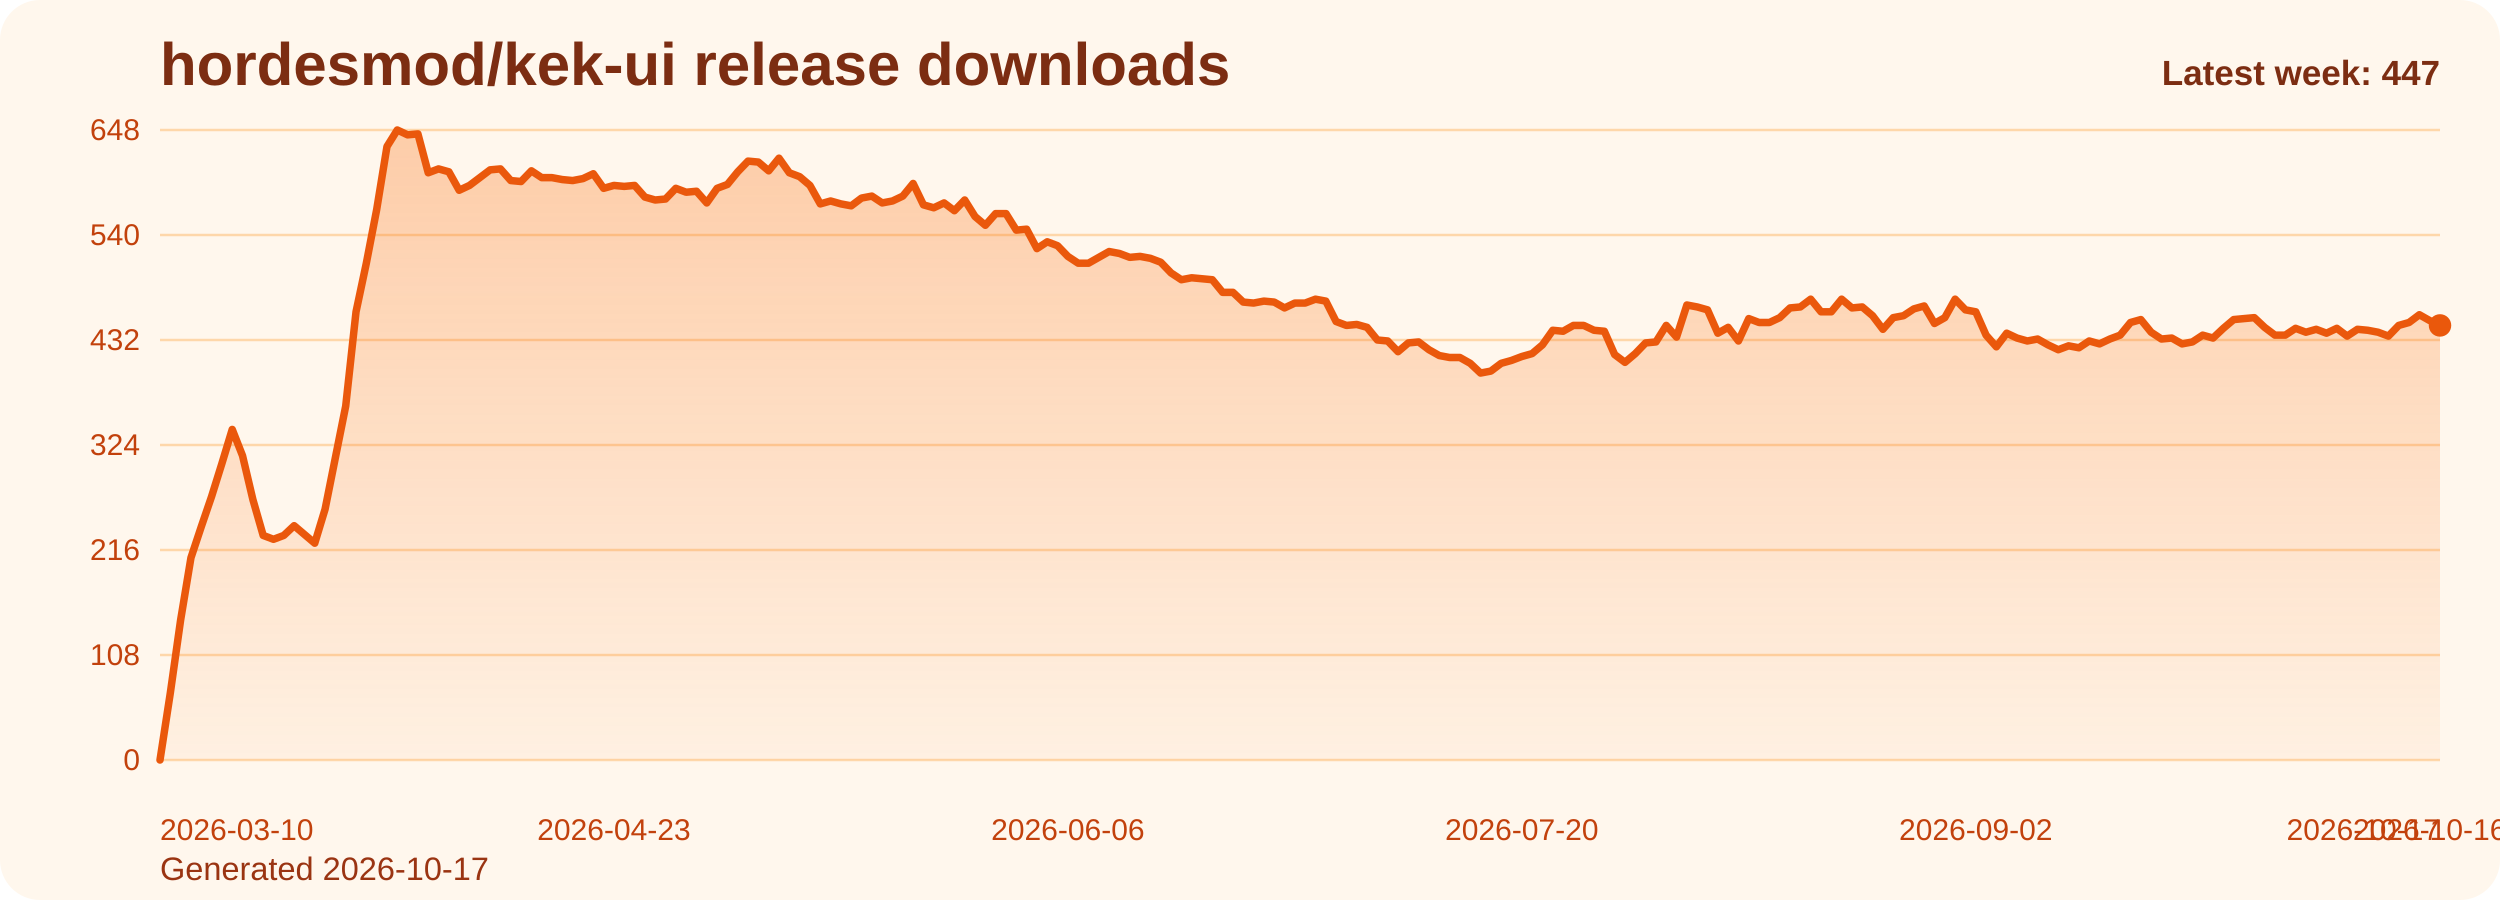
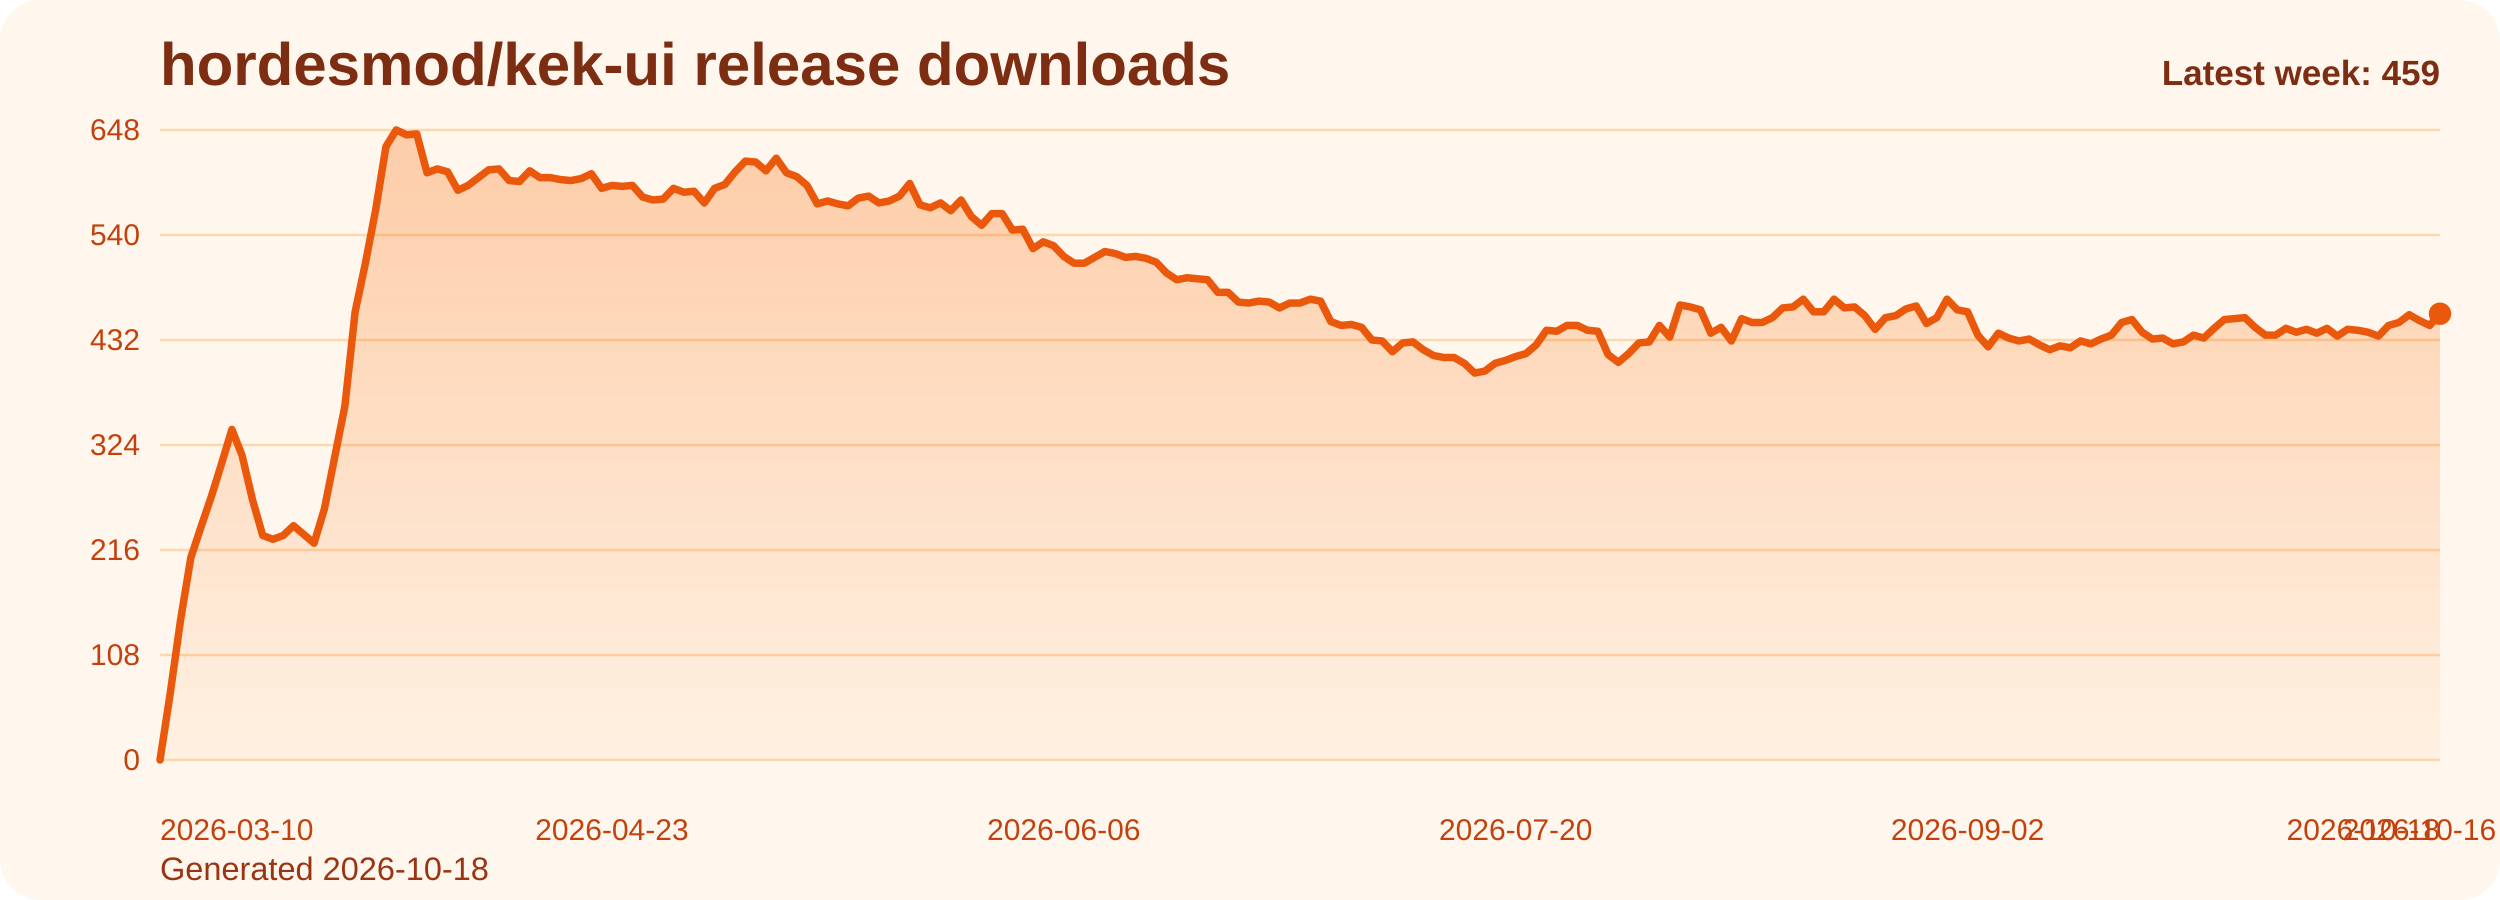
<svg xmlns="http://www.w3.org/2000/svg" viewBox="0 0 1000 360" role="img" aria-label="hordesmod/kek-ui release downloads chart">
  <defs>
    <linearGradient id="fill-weekly-orange" x1="0" y1="0" x2="0" y2="1">
      <stop offset="0%" stop-color="#f97316" stop-opacity="0.32" />
      <stop offset="100%" stop-color="#f97316" stop-opacity="0.05" />
    </linearGradient>
    <style>
      .bg { fill: #fff7ed; }
      .title { font: 700 24px Arial, sans-serif; fill: #7c2d12; }
      .sub { font: 400 13px Arial, sans-serif; fill: #9a3412; }
      .grid { stroke: #fed7aa; stroke-width: 1; }
      .axis { font: 400 12px Arial, sans-serif; fill: #c2410c; }
      .line { fill: none; stroke: #ea580c; stroke-width: 3; stroke-linecap: round; stroke-linejoin: round; }
      .dot { fill: #ea580c; }
      .value { font: 600 11px Arial, sans-serif; fill: #9a3412; }
      .latest { font: 700 14px Arial, sans-serif; fill: #7c2d12; }
    </style>
  </defs>
  <rect class="bg" x="0" y="0" width="1000" height="360" rx="16" />
  <text class="title" x="64" y="34">hordesmod/kek-ui release downloads</text>
-   <text class="sub" x="64" y="352">Generated 2026-10-17</text>
+   <text class="sub" x="64" y="352">Generated 2026-10-18</text>
  <line x1="64" y1="52.00" x2="976" y2="52.00" class="grid" />
  <text x="56" y="56.00" text-anchor="end" class="axis">648</text>
  <line x1="64" y1="94.00" x2="976" y2="94.00" class="grid" />
  <text x="56" y="98.00" text-anchor="end" class="axis">540</text>
  <line x1="64" y1="136.00" x2="976" y2="136.00" class="grid" />
  <text x="56" y="140.00" text-anchor="end" class="axis">432</text>
  <line x1="64" y1="178.00" x2="976" y2="178.00" class="grid" />
  <text x="56" y="182.00" text-anchor="end" class="axis">324</text>
  <line x1="64" y1="220.00" x2="976" y2="220.00" class="grid" />
  <text x="56" y="224.00" text-anchor="end" class="axis">216</text>
  <line x1="64" y1="262.00" x2="976" y2="262.00" class="grid" />
  <text x="56" y="266.00" text-anchor="end" class="axis">108</text>
  <line x1="64" y1="304.00" x2="976" y2="304.00" class="grid" />
  <text x="56" y="308.00" text-anchor="end" class="axis">0</text>
-   <path d="M 64.00 304 L 64.00 304.00 L 68.13 277.17 L 72.25 248.00 L 76.38 223.11 L 80.51 210.67 L 84.63 198.61 L 88.76 185.39 L 92.89 171.78 L 97.01 182.28 L 101.14 199.78 L 105.27 214.17 L 109.39 215.72 L 113.52 214.17 L 117.65 210.28 L 121.77 213.78 L 125.90 217.28 L 130.03 203.67 L 134.15 183.06 L 138.28 162.44 L 142.41 124.72 L 146.53 105.28 L 150.66 83.89 L 154.79 58.61 L 158.91 52.00 L 163.04 53.94 L 167.17 53.56 L 171.29 69.11 L 175.42 67.56 L 179.55 68.72 L 183.67 76.11 L 187.80 74.17 L 191.93 71.06 L 196.05 67.94 L 200.18 67.56 L 204.31 72.22 L 208.43 72.61 L 212.56 68.33 L 216.69 71.06 L 220.81 71.06 L 224.94 71.83 L 229.07 72.22 L 233.19 71.44 L 237.32 69.50 L 241.45 75.33 L 245.57 74.17 L 249.70 74.56 L 253.83 74.17 L 257.95 78.83 L 262.08 80.00 L 266.21 79.61 L 270.33 75.33 L 274.46 76.89 L 278.59 76.50 L 282.71 81.17 L 286.84 75.33 L 290.97 73.78 L 295.10 68.72 L 299.22 64.44 L 303.35 64.83 L 307.48 68.33 L 311.60 63.28 L 315.73 69.11 L 319.86 70.67 L 323.98 74.17 L 328.11 81.56 L 332.24 80.39 L 336.36 81.56 L 340.49 82.33 L 344.62 79.22 L 348.74 78.44 L 352.87 81.17 L 357.00 80.39 L 361.12 78.44 L 365.25 73.39 L 369.38 81.94 L 373.50 83.11 L 377.63 81.17 L 381.76 84.28 L 385.88 80.00 L 390.01 86.61 L 394.14 90.11 L 398.26 85.44 L 402.39 85.44 L 406.52 92.06 L 410.64 91.67 L 414.77 99.44 L 418.90 96.72 L 423.02 98.28 L 427.15 102.56 L 431.28 105.28 L 435.40 105.28 L 439.53 102.94 L 443.66 100.61 L 447.78 101.39 L 451.91 102.94 L 456.04 102.56 L 460.16 103.33 L 464.29 104.89 L 468.42 109.17 L 472.54 111.89 L 476.67 111.11 L 480.80 111.50 L 484.92 111.89 L 489.05 116.94 L 493.18 116.94 L 497.30 120.83 L 501.43 121.22 L 505.56 120.44 L 509.68 120.83 L 513.81 123.17 L 517.94 121.22 L 522.06 121.22 L 526.19 119.67 L 530.32 120.44 L 534.44 128.61 L 538.57 130.17 L 542.70 129.78 L 546.82 130.94 L 550.95 136.00 L 555.08 136.39 L 559.20 140.67 L 563.33 137.17 L 567.46 136.78 L 571.58 139.89 L 575.71 142.22 L 579.84 143.00 L 583.96 143.00 L 588.09 145.33 L 592.22 149.22 L 596.34 148.44 L 600.47 145.33 L 604.60 144.17 L 608.72 142.61 L 612.85 141.44 L 616.98 137.94 L 621.10 132.11 L 625.23 132.50 L 629.36 130.17 L 633.48 130.17 L 637.61 132.11 L 641.74 132.50 L 645.86 141.83 L 649.99 144.94 L 654.12 141.44 L 658.24 137.17 L 662.37 136.78 L 666.50 130.17 L 670.62 134.83 L 674.75 122.00 L 678.88 122.78 L 683.00 123.94 L 687.13 133.28 L 691.26 130.94 L 695.38 136.39 L 699.51 127.44 L 703.64 129.00 L 707.76 129.00 L 711.89 127.06 L 716.02 123.17 L 720.14 122.78 L 724.27 119.67 L 728.40 124.72 L 732.52 124.72 L 736.65 119.67 L 740.78 123.17 L 744.90 122.78 L 749.03 126.28 L 753.16 131.72 L 757.29 127.06 L 761.41 126.28 L 765.54 123.56 L 769.67 122.39 L 773.79 129.39 L 777.92 127.06 L 782.05 119.67 L 786.17 123.94 L 790.30 124.72 L 794.43 134.06 L 798.55 138.72 L 802.68 133.28 L 806.81 135.22 L 810.93 136.39 L 815.06 135.61 L 819.19 137.94 L 823.31 139.89 L 827.44 138.33 L 831.57 139.11 L 835.69 136.39 L 839.82 137.56 L 843.95 135.61 L 848.07 134.06 L 852.20 129.00 L 856.33 127.83 L 860.45 132.89 L 864.58 135.61 L 868.71 135.22 L 872.83 137.56 L 876.96 136.78 L 881.09 134.06 L 885.21 135.22 L 889.34 131.33 L 893.47 127.83 L 897.59 127.44 L 901.72 127.06 L 905.85 130.94 L 909.97 134.06 L 914.10 134.06 L 918.23 131.33 L 922.35 132.89 L 926.48 131.72 L 930.61 133.28 L 934.73 131.33 L 938.86 134.44 L 942.99 131.72 L 947.11 132.11 L 951.24 132.89 L 955.37 134.44 L 959.49 130.17 L 963.62 129.00 L 967.75 125.89 L 971.87 128.22 L 976.00 130.17 L 976.00 304 Z" fill="url(#fill-weekly-orange)" />
-   <polyline class="line" points="64.00,304.00 68.13,277.17 72.25,248.00 76.38,223.11 80.51,210.67 84.63,198.61 88.76,185.39 92.89,171.78 97.01,182.28 101.14,199.78 105.27,214.17 109.39,215.72 113.52,214.17 117.65,210.28 121.77,213.78 125.90,217.28 130.03,203.67 134.15,183.06 138.28,162.44 142.41,124.72 146.53,105.28 150.66,83.89 154.79,58.61 158.91,52.00 163.04,53.94 167.17,53.56 171.29,69.11 175.42,67.56 179.55,68.72 183.67,76.11 187.80,74.17 191.93,71.06 196.05,67.94 200.18,67.56 204.31,72.22 208.43,72.61 212.56,68.33 216.69,71.06 220.81,71.06 224.94,71.83 229.07,72.22 233.19,71.44 237.32,69.50 241.45,75.33 245.57,74.17 249.70,74.56 253.83,74.17 257.95,78.83 262.08,80.00 266.21,79.61 270.33,75.33 274.46,76.89 278.59,76.50 282.71,81.17 286.84,75.33 290.97,73.78 295.10,68.72 299.22,64.44 303.35,64.83 307.48,68.33 311.60,63.28 315.73,69.11 319.86,70.67 323.98,74.17 328.11,81.56 332.24,80.39 336.36,81.56 340.49,82.33 344.62,79.22 348.74,78.44 352.87,81.17 357.00,80.39 361.12,78.44 365.25,73.39 369.38,81.94 373.50,83.11 377.63,81.17 381.76,84.28 385.88,80.00 390.01,86.61 394.14,90.11 398.26,85.44 402.39,85.44 406.52,92.06 410.64,91.67 414.77,99.44 418.90,96.72 423.02,98.28 427.15,102.56 431.28,105.28 435.40,105.28 439.53,102.94 443.66,100.61 447.78,101.39 451.91,102.94 456.04,102.56 460.16,103.33 464.29,104.89 468.42,109.17 472.54,111.89 476.67,111.11 480.80,111.50 484.92,111.89 489.05,116.94 493.18,116.94 497.30,120.83 501.43,121.22 505.56,120.44 509.68,120.83 513.81,123.17 517.94,121.22 522.06,121.22 526.19,119.67 530.32,120.44 534.44,128.61 538.57,130.17 542.70,129.78 546.82,130.94 550.95,136.00 555.08,136.39 559.20,140.67 563.33,137.17 567.46,136.78 571.58,139.89 575.71,142.22 579.84,143.00 583.96,143.00 588.09,145.33 592.22,149.22 596.34,148.44 600.47,145.33 604.60,144.17 608.72,142.61 612.85,141.44 616.98,137.94 621.10,132.11 625.23,132.50 629.36,130.17 633.48,130.17 637.61,132.11 641.74,132.50 645.86,141.83 649.99,144.94 654.12,141.44 658.24,137.17 662.37,136.78 666.50,130.17 670.62,134.83 674.75,122.00 678.88,122.78 683.00,123.94 687.13,133.28 691.26,130.94 695.38,136.39 699.51,127.44 703.64,129.00 707.76,129.00 711.89,127.06 716.02,123.17 720.14,122.78 724.27,119.67 728.40,124.72 732.52,124.72 736.65,119.67 740.78,123.17 744.90,122.78 749.03,126.28 753.16,131.72 757.29,127.06 761.41,126.28 765.54,123.56 769.67,122.39 773.79,129.39 777.92,127.06 782.05,119.67 786.17,123.94 790.30,124.72 794.43,134.06 798.55,138.72 802.68,133.28 806.81,135.22 810.93,136.39 815.06,135.61 819.19,137.94 823.31,139.89 827.44,138.33 831.57,139.11 835.69,136.39 839.82,137.56 843.95,135.61 848.07,134.06 852.20,129.00 856.33,127.83 860.45,132.89 864.58,135.61 868.71,135.22 872.83,137.56 876.96,136.78 881.09,134.06 885.21,135.22 889.34,131.33 893.47,127.83 897.59,127.44 901.72,127.06 905.85,130.94 909.97,134.06 914.10,134.06 918.23,131.33 922.35,132.89 926.48,131.72 930.61,133.28 934.73,131.33 938.86,134.44 942.99,131.72 947.11,132.11 951.24,132.89 955.37,134.44 959.49,130.17 963.62,129.00 967.75,125.89 971.87,128.22 976.00,130.17" />
-   <circle class="dot" cx="976.00" cy="130.17" r="4.5" />
+   <path d="M 64.00 304 L 64.00 304.00 L 68.11 277.17 L 72.22 248.00 L 76.32 223.11 L 80.43 210.67 L 84.54 198.61 L 88.65 185.39 L 92.76 171.78 L 96.86 182.28 L 100.97 199.78 L 105.08 214.17 L 109.19 215.72 L 113.30 214.17 L 117.41 210.28 L 121.51 213.78 L 125.62 217.28 L 129.73 203.67 L 133.84 183.06 L 137.95 162.44 L 142.05 124.72 L 146.16 105.28 L 150.27 83.89 L 154.38 58.61 L 158.49 52.00 L 162.59 53.94 L 166.70 53.56 L 170.81 69.11 L 174.92 67.56 L 179.03 68.72 L 183.14 76.11 L 187.24 74.17 L 191.35 71.06 L 195.46 67.94 L 199.57 67.56 L 203.68 72.22 L 207.78 72.61 L 211.89 68.33 L 216.00 71.06 L 220.11 71.06 L 224.22 71.83 L 228.32 72.22 L 232.43 71.44 L 236.54 69.50 L 240.65 75.33 L 244.76 74.17 L 248.86 74.56 L 252.97 74.17 L 257.08 78.83 L 261.19 80.00 L 265.30 79.61 L 269.41 75.33 L 273.51 76.89 L 277.62 76.50 L 281.73 81.17 L 285.84 75.33 L 289.95 73.78 L 294.05 68.72 L 298.16 64.44 L 302.27 64.83 L 306.38 68.33 L 310.49 63.28 L 314.59 69.11 L 318.70 70.67 L 322.81 74.17 L 326.92 81.56 L 331.03 80.39 L 335.14 81.56 L 339.24 82.33 L 343.35 79.22 L 347.46 78.44 L 351.57 81.17 L 355.68 80.39 L 359.78 78.44 L 363.89 73.39 L 368.00 81.94 L 372.11 83.11 L 376.22 81.17 L 380.32 84.28 L 384.43 80.00 L 388.54 86.61 L 392.65 90.11 L 396.76 85.44 L 400.86 85.44 L 404.97 92.06 L 409.08 91.67 L 413.19 99.44 L 417.30 96.72 L 421.41 98.28 L 425.51 102.56 L 429.62 105.28 L 433.73 105.28 L 437.84 102.94 L 441.95 100.61 L 446.05 101.39 L 450.16 102.94 L 454.27 102.56 L 458.38 103.33 L 462.49 104.89 L 466.59 109.17 L 470.70 111.89 L 474.81 111.11 L 478.92 111.50 L 483.03 111.89 L 487.14 116.94 L 491.24 116.94 L 495.35 120.83 L 499.46 121.22 L 503.57 120.44 L 507.68 120.83 L 511.78 123.17 L 515.89 121.22 L 520.00 121.22 L 524.11 119.67 L 528.22 120.44 L 532.32 128.61 L 536.43 130.17 L 540.54 129.78 L 544.65 130.94 L 548.76 136.00 L 552.86 136.39 L 556.97 140.67 L 561.08 137.17 L 565.19 136.78 L 569.30 139.89 L 573.41 142.22 L 577.51 143.00 L 581.62 143.00 L 585.73 145.33 L 589.84 149.22 L 593.95 148.44 L 598.05 145.33 L 602.16 144.17 L 606.27 142.61 L 610.38 141.44 L 614.49 137.94 L 618.59 132.11 L 622.70 132.50 L 626.81 130.17 L 630.92 130.17 L 635.03 132.11 L 639.14 132.50 L 643.24 141.83 L 647.35 144.94 L 651.46 141.44 L 655.57 137.17 L 659.68 136.78 L 663.78 130.17 L 667.89 134.83 L 672.00 122.00 L 676.11 122.78 L 680.22 123.94 L 684.32 133.28 L 688.43 130.94 L 692.54 136.39 L 696.65 127.44 L 700.76 129.00 L 704.86 129.00 L 708.97 127.06 L 713.08 123.17 L 717.19 122.78 L 721.30 119.67 L 725.41 124.72 L 729.51 124.72 L 733.62 119.67 L 737.73 123.17 L 741.84 122.78 L 745.95 126.28 L 750.05 131.72 L 754.16 127.06 L 758.27 126.28 L 762.38 123.56 L 766.49 122.39 L 770.59 129.39 L 774.70 127.06 L 778.81 119.67 L 782.92 123.94 L 787.03 124.72 L 791.14 134.06 L 795.24 138.72 L 799.35 133.28 L 803.46 135.22 L 807.57 136.39 L 811.68 135.61 L 815.78 137.94 L 819.89 139.89 L 824.00 138.33 L 828.11 139.11 L 832.22 136.39 L 836.32 137.56 L 840.43 135.61 L 844.54 134.06 L 848.65 129.00 L 852.76 127.83 L 856.86 132.89 L 860.97 135.61 L 865.08 135.22 L 869.19 137.56 L 873.30 136.78 L 877.41 134.06 L 881.51 135.22 L 885.62 131.33 L 889.73 127.83 L 893.84 127.44 L 897.95 127.06 L 902.05 130.94 L 906.16 134.06 L 910.27 134.06 L 914.38 131.33 L 918.49 132.89 L 922.59 131.72 L 926.70 133.28 L 930.81 131.33 L 934.92 134.44 L 939.03 131.72 L 943.14 132.11 L 947.24 132.89 L 951.35 134.44 L 955.46 130.17 L 959.57 129.00 L 963.68 125.89 L 967.78 128.22 L 971.89 130.17 L 976.00 125.50 L 976.00 304 Z" fill="url(#fill-weekly-orange)" />
+   <polyline class="line" points="64.00,304.00 68.11,277.17 72.22,248.00 76.32,223.11 80.43,210.67 84.54,198.61 88.65,185.39 92.76,171.78 96.86,182.28 100.97,199.78 105.08,214.17 109.19,215.72 113.30,214.17 117.41,210.28 121.51,213.78 125.62,217.28 129.73,203.67 133.84,183.06 137.95,162.44 142.05,124.72 146.16,105.28 150.27,83.89 154.38,58.61 158.49,52.00 162.59,53.94 166.70,53.56 170.81,69.11 174.92,67.56 179.03,68.72 183.14,76.11 187.24,74.17 191.35,71.06 195.46,67.94 199.57,67.56 203.68,72.22 207.78,72.61 211.89,68.33 216.00,71.06 220.11,71.06 224.22,71.83 228.32,72.22 232.43,71.44 236.54,69.50 240.65,75.33 244.76,74.17 248.86,74.56 252.97,74.17 257.08,78.83 261.19,80.00 265.30,79.61 269.41,75.33 273.51,76.89 277.62,76.50 281.73,81.17 285.84,75.33 289.95,73.78 294.05,68.72 298.16,64.44 302.27,64.83 306.38,68.33 310.49,63.28 314.59,69.11 318.70,70.67 322.81,74.17 326.92,81.56 331.03,80.39 335.14,81.56 339.24,82.33 343.35,79.22 347.46,78.44 351.57,81.17 355.68,80.39 359.78,78.44 363.89,73.39 368.00,81.94 372.11,83.11 376.22,81.17 380.32,84.28 384.43,80.00 388.54,86.61 392.65,90.11 396.76,85.44 400.86,85.44 404.97,92.06 409.08,91.67 413.19,99.44 417.30,96.72 421.41,98.28 425.51,102.56 429.62,105.28 433.73,105.28 437.84,102.94 441.95,100.61 446.05,101.39 450.16,102.94 454.27,102.56 458.38,103.33 462.49,104.89 466.59,109.17 470.70,111.89 474.81,111.11 478.92,111.50 483.03,111.89 487.14,116.94 491.24,116.94 495.35,120.83 499.46,121.22 503.57,120.44 507.68,120.83 511.78,123.17 515.89,121.22 520.00,121.22 524.11,119.67 528.22,120.44 532.32,128.61 536.43,130.17 540.54,129.78 544.65,130.94 548.76,136.00 552.86,136.39 556.97,140.67 561.08,137.17 565.19,136.78 569.30,139.89 573.41,142.22 577.51,143.00 581.62,143.00 585.73,145.33 589.84,149.22 593.95,148.44 598.05,145.33 602.16,144.17 606.27,142.61 610.38,141.44 614.49,137.94 618.59,132.11 622.70,132.50 626.81,130.17 630.92,130.17 635.03,132.11 639.14,132.50 643.24,141.83 647.35,144.94 651.46,141.44 655.57,137.17 659.68,136.78 663.78,130.17 667.89,134.83 672.00,122.00 676.11,122.78 680.22,123.94 684.32,133.28 688.43,130.94 692.54,136.39 696.65,127.44 700.76,129.00 704.86,129.00 708.97,127.06 713.08,123.17 717.19,122.78 721.30,119.67 725.41,124.72 729.51,124.72 733.62,119.67 737.73,123.17 741.84,122.78 745.95,126.28 750.05,131.72 754.16,127.06 758.27,126.28 762.38,123.56 766.49,122.39 770.59,129.39 774.70,127.06 778.81,119.67 782.92,123.94 787.03,124.72 791.14,134.06 795.24,138.72 799.35,133.28 803.46,135.22 807.57,136.39 811.68,135.61 815.78,137.94 819.89,139.89 824.00,138.33 828.11,139.11 832.22,136.39 836.32,137.56 840.43,135.61 844.54,134.06 848.65,129.00 852.76,127.83 856.86,132.89 860.97,135.61 865.08,135.22 869.19,137.56 873.30,136.78 877.41,134.06 881.51,135.22 885.62,131.33 889.73,127.83 893.84,127.44 897.95,127.06 902.05,130.94 906.16,134.06 910.27,134.06 914.38,131.33 918.49,132.89 922.59,131.72 926.70,133.28 930.81,131.33 934.92,134.44 939.03,131.72 943.14,132.11 947.24,132.89 951.35,134.44 955.46,130.17 959.57,129.00 963.68,125.89 967.78,128.22 971.89,130.17 976.00,125.50" />
+   <circle class="dot" cx="976.00" cy="125.50" r="4.5" />
  <text class="axis" x="64.00" y="336" text-anchor="start">2026-03-10</text>
-   <text class="axis" x="245.57" y="336" text-anchor="middle">2026-04-23</text>
-   <text class="axis" x="427.15" y="336" text-anchor="middle">2026-06-06</text>
-   <text class="axis" x="608.72" y="336" text-anchor="middle">2026-07-20</text>
-   <text class="axis" x="790.30" y="336" text-anchor="middle">2026-09-02</text>
-   <text class="axis" x="971.87" y="336" text-anchor="middle">2026-10-16</text>
-   <text class="axis" x="976.00" y="336" text-anchor="end">2026-10-17</text>
-   <text class="latest" x="976" y="34" text-anchor="end">Latest week: 447</text>
+   <text class="axis" x="244.76" y="336" text-anchor="middle">2026-04-23</text>
+   <text class="axis" x="425.51" y="336" text-anchor="middle">2026-06-06</text>
+   <text class="axis" x="606.27" y="336" text-anchor="middle">2026-07-20</text>
+   <text class="axis" x="787.03" y="336" text-anchor="middle">2026-09-02</text>
+   <text class="axis" x="967.78" y="336" text-anchor="middle">2026-10-16</text>
+   <text class="axis" x="976.00" y="336" text-anchor="end">2026-10-18</text>
+   <text class="latest" x="976" y="34" text-anchor="end">Latest week: 459</text>
</svg>
